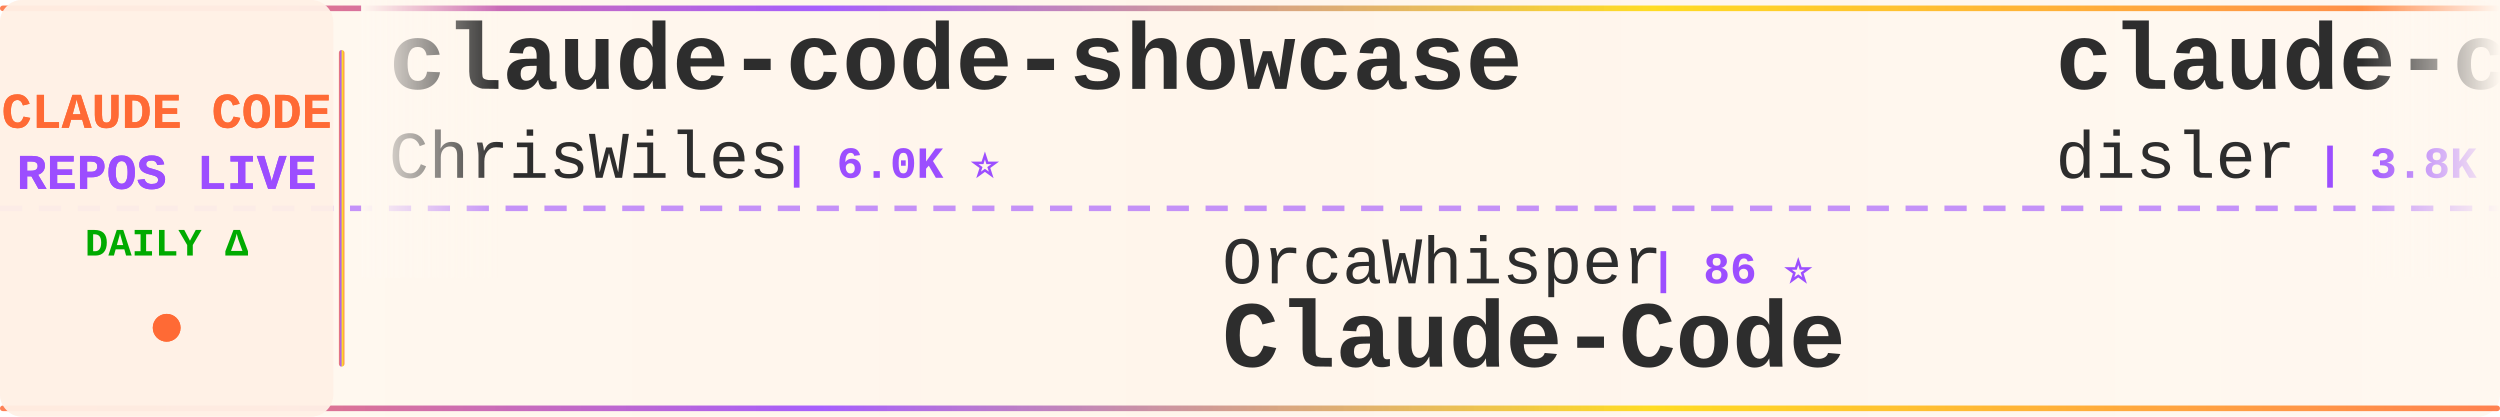
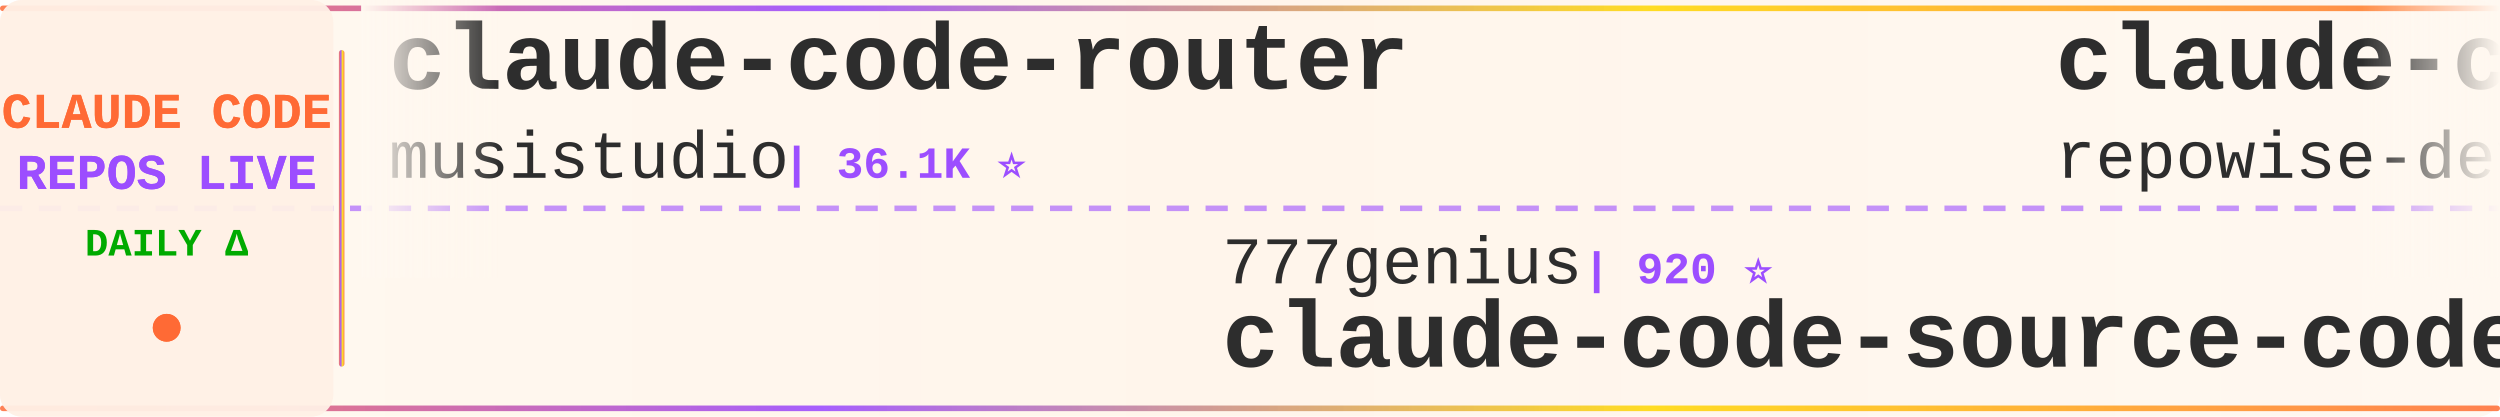
<svg xmlns="http://www.w3.org/2000/svg" width="900" height="150">
  <defs>
    <linearGradient id="tickerBg" x1="0%" y1="0%" x2="100%" y2="0%">
      <stop offset="0%" style="stop-color:#fff8f0;stop-opacity:0.98" />
      <stop offset="50%" style="stop-color:#fff5eb;stop-opacity:1" />
      <stop offset="100%" style="stop-color:#fff8f0;stop-opacity:0.98" />
    </linearGradient>
    <linearGradient id="borderGrad" x1="0%" y1="0%" x2="100%" y2="0%">
      <stop offset="0%" style="stop-color:#FF6B35;stop-opacity:0.85">
        <animate attributeName="stop-opacity" values="0.85;1;0.85" dur="2s" repeatCount="indefinite" />
      </stop>
      <stop offset="33%" style="stop-color:#9C4EFF;stop-opacity:0.9">
        <animate attributeName="stop-opacity" values="0.9;1;0.9" dur="2.2s" repeatCount="indefinite" />
      </stop>
      <stop offset="66%" style="stop-color:#FFD700;stop-opacity:0.85">
        <animate attributeName="stop-opacity" values="0.85;1;0.85" dur="1.8s" repeatCount="indefinite" />
      </stop>
      <stop offset="100%" style="stop-color:#FF6B35;stop-opacity:0.85">
        <animate attributeName="stop-opacity" values="0.85;1;0.85" dur="2s" repeatCount="indefinite" />
      </stop>
    </linearGradient>
    <filter id="textGlow">
      <feGaussianBlur stdDeviation="0.15" result="coloredBlur" />
      <feMerge>
        <feMergeNode in="coloredBlur" />
        <feMergeNode in="SourceGraphic" />
      </feMerge>
    </filter>
    <filter id="metricGlow">
      <feGaussianBlur stdDeviation="0.2" result="coloredBlur" />
      <feMerge>
        <feMergeNode in="coloredBlur" />
        <feMergeNode in="SourceGraphic" />
      </feMerge>
    </filter>
    <linearGradient id="leftFade" x1="0%" y1="0%" x2="100%" y2="0%">
      <stop offset="0%" style="stop-color:#fff8f0;stop-opacity:1" />
      <stop offset="100%" style="stop-color:#fff8f0;stop-opacity:0" />
    </linearGradient>
    <linearGradient id="rightFade" x1="0%" y1="0%" x2="100%" y2="0%">
      <stop offset="0%" style="stop-color:#fff8f0;stop-opacity:0" />
      <stop offset="100%" style="stop-color:#fff8f0;stop-opacity:1" />
    </linearGradient>
  </defs>
  <rect width="900" height="150" fill="url(#tickerBg)" rx="8" />
  <rect x="0" y="2" width="900" height="2" fill="url(#borderGrad)" rx="1" />
  <rect x="0" y="146" width="900" height="2" fill="url(#borderGrad)" rx="1" />
  <line x1="0" y1="75" x2="900" y2="75" stroke="#9C4EFF" stroke-width="2" stroke-dasharray="8 6" opacity="0.6" />
  <rect x="0" y="0" width="120" height="150" fill="#fff0e6" opacity="0.95" rx="8" />
  <text x="60" y="46" font-family="'Courier New', monospace" font-size="18" font-weight="bold" fill="#FF6B35" text-anchor="middle" filter="url(#textGlow)">
    CLAUDE CODE
  </text>
  <text x="60" y="68" font-family="'Courier New', monospace" font-size="18" font-weight="bold" fill="#9C4EFF" text-anchor="middle" filter="url(#textGlow)">
    REPOS LIVE
  </text>
  <text x="60" y="92" font-family="'Courier New', monospace" font-size="14" font-weight="bold" fill="#00aa00" text-anchor="middle">
    DAILY Δ
  </text>
  <circle cx="60" cy="118" r="5" fill="#FF6B35" filter="url(#metricGlow)">
    <animate attributeName="r" values="4;6;4" dur="1.5s" repeatCount="indefinite" />
    <animate attributeName="opacity" values="0.6;1;0.6" dur="1.5s" repeatCount="indefinite" />
  </circle>
  <rect x="122" y="18" width="2" height="114" fill="url(#borderGrad)" rx="1" />
  <clipPath id="tickerClip">
    <rect x="130" y="0" width="770" height="150" />
  </clipPath>
  <g clip-path="url(#tickerClip)">
    <g id="tickerItems">
      <animateTransform attributeName="transform" attributeType="XML" type="translate" from="0 0" to="-3000 0" dur="54s" repeatCount="indefinite" />
      <g transform="translate(0, 0)">
-         <text x="140" y="32" font-family="'Courier New', monospace" font-size="34" font-weight="bold" fill="#2d2d2d">claude-code-showcase</text>
-         <text x="140" y="64" font-family="'Courier New', monospace" font-size="24" font-weight="normal" fill="#2d2d2d" opacity="1.0">ChrisWiles</text>
-         <text x="282" y="64" font-family="'Courier New', monospace" font-size="16" font-weight="bold" fill="#9C4EFF"> | 6.0K ⭐</text>
+         <text x="140" y="32" font-family="'Courier New', monospace" font-size="34" font-weight="bold" fill="#2d2d2d">claude-code-router</text>
+         <text x="140" y="64" font-family="'Courier New', monospace" font-size="24" font-weight="normal" fill="#2d2d2d" opacity="1.0">musistudio</text>
+         <text x="282" y="64" font-family="'Courier New', monospace" font-size="16" font-weight="bold" fill="#9C4EFF"> | 36.1K ⭐</text>
      </g>
      <g transform="translate(300, 0)">
-         <text x="140" y="102" font-family="'Courier New', monospace" font-size="24" font-weight="normal" fill="#2d2d2d" opacity="1.0">OrcaWhisper</text>
-         <text x="294" y="102" font-family="'Courier New', monospace" font-size="16" font-weight="bold" fill="#9C4EFF"> | 86 ⭐</text>
-         <text x="140" y="132" font-family="'Courier New', monospace" font-size="34" font-weight="bold" fill="#2d2d2d">Claude-Code</text>
+         <text x="140" y="102" font-family="'Courier New', monospace" font-size="24" font-weight="normal" fill="#2d2d2d" opacity="1.0">777genius</text>
+         <text x="270" y="102" font-family="'Courier New', monospace" font-size="16" font-weight="bold" fill="#9C4EFF"> | 920 ⭐</text>
+         <text x="140" y="132" font-family="'Courier New', monospace" font-size="34" font-weight="bold" fill="#2d2d2d">claude-code-source-code</text>
      </g>
      <g transform="translate(600, 0)">
-         <text x="140" y="32" font-family="'Courier New', monospace" font-size="34" font-weight="bold" fill="#2d2d2d">claude-code-hooks-master...</text>
-         <text x="140" y="64" font-family="'Courier New', monospace" font-size="24" font-weight="normal" fill="#2d2d2d" opacity="1.0">disler</text>
-         <text x="234" y="64" font-family="'Courier New', monospace" font-size="16" font-weight="bold" fill="#9C4EFF"> | 3.8K ⭐</text>
+         <text x="140" y="32" font-family="'Courier New', monospace" font-size="34" font-weight="bold" fill="#2d2d2d">claude-code-prompts</text>
+         <text x="140" y="64" font-family="'Courier New', monospace" font-size="24" font-weight="normal" fill="#2d2d2d" opacity="1.0">repowise-dev</text>
+         <text x="306" y="64" font-family="'Courier New', monospace" font-size="16" font-weight="bold" fill="#9C4EFF"> | 1.2K ⭐ -1</text>
      </g>
      <g transform="translate(900, 0)">
-         <text x="140" y="102" font-family="'Courier New', monospace" font-size="24" font-weight="normal" fill="#2d2d2d" opacity="1.0">RichardAtCT</text>
-         <text x="294" y="102" font-family="'Courier New', monospace" font-size="16" font-weight="bold" fill="#9C4EFF"> | 2.7K ⭐ +1</text>
-         <text x="140" y="132" font-family="'Courier New', monospace" font-size="34" font-weight="bold" fill="#2d2d2d">claude-code-telegram</text>
+         <text x="140" y="102" font-family="'Courier New', monospace" font-size="24" font-weight="normal" fill="#2d2d2d" opacity="1.0">Cranot</text>
+         <text x="234" y="102" font-family="'Courier New', monospace" font-size="16" font-weight="bold" fill="#9C4EFF"> | 2.8K ⭐</text>
+         <text x="140" y="132" font-family="'Courier New', monospace" font-size="34" font-weight="bold" fill="#2d2d2d">claude-code-guide</text>
      </g>
      <g transform="translate(1200, 0)">
-         <text x="140" y="32" font-family="'Courier New', monospace" font-size="34" font-weight="bold" fill="#2d2d2d">edmunds-claude-code</text>
-         <text x="140" y="64" font-family="'Courier New', monospace" font-size="24" font-weight="normal" fill="#2d2d2d" opacity="1.0">edmund-io</text>
-         <text x="270" y="64" font-family="'Courier New', monospace" font-size="16" font-weight="bold" fill="#9C4EFF"> | 1.5K ⭐</text>
+         <text x="140" y="32" font-family="'Courier New', monospace" font-size="34" font-weight="bold" fill="#2d2d2d">Claude-Code-Game-Studios</text>
+         <text x="140" y="64" font-family="'Courier New', monospace" font-size="24" font-weight="normal" fill="#2d2d2d" opacity="1.0">Donchitos</text>
+         <text x="270" y="64" font-family="'Courier New', monospace" font-size="16" font-weight="bold" fill="#9C4EFF"> | 23.4K ⭐ +4</text>
      </g>
      <g transform="translate(1500, 0)">
-         <text x="140" y="102" font-family="'Courier New', monospace" font-size="24" font-weight="normal" fill="#2d2d2d" opacity="1.0">sugyan</text>
-         <text x="234" y="102" font-family="'Courier New', monospace" font-size="16" font-weight="bold" fill="#9C4EFF"> | 1.1K ⭐</text>
-         <text x="140" y="132" font-family="'Courier New', monospace" font-size="34" font-weight="bold" fill="#2d2d2d">claude-code-webui</text>
+         <text x="140" y="102" font-family="'Courier New', monospace" font-size="24" font-weight="normal" fill="#2d2d2d" opacity="1.0">anthropics</text>
+         <text x="282" y="102" font-family="'Courier New', monospace" font-size="16" font-weight="bold" fill="#9C4EFF"> | 5.6K ⭐ +1</text>
+         <text x="140" y="132" font-family="'Courier New', monospace" font-size="34" font-weight="bold" fill="#2d2d2d">claude-code-security-rev...</text>
      </g>
      <g transform="translate(1800, 0)">
-         <text x="140" y="32" font-family="'Courier New', monospace" font-size="34" font-weight="bold" fill="#2d2d2d">claude-code-analysis</text>
-         <text x="140" y="64" font-family="'Courier New', monospace" font-size="24" font-weight="normal" fill="#2d2d2d" opacity="1.0">liuup</text>
-         <text x="222" y="64" font-family="'Courier New', monospace" font-size="16" font-weight="bold" fill="#9C4EFF"> | 3.6K ⭐ +1</text>
+         <text x="140" y="32" font-family="'Courier New', monospace" font-size="34" font-weight="bold" fill="#2d2d2d">Claude-Code</text>
+         <text x="140" y="64" font-family="'Courier New', monospace" font-size="24" font-weight="normal" fill="#2d2d2d" opacity="1.0">pengchengneo</text>
+         <text x="306" y="64" font-family="'Courier New', monospace" font-size="16" font-weight="bold" fill="#9C4EFF"> | 1.7K ⭐ +2</text>
      </g>
      <g transform="translate(2100, 0)">
-         <text x="140" y="102" font-family="'Courier New', monospace" font-size="24" font-weight="normal" fill="#2d2d2d" opacity="1.0">hangsman</text>
-         <text x="258" y="102" font-family="'Courier New', monospace" font-size="16" font-weight="bold" fill="#9C4EFF"> | 787 ⭐</text>
-         <text x="140" y="132" font-family="'Courier New', monospace" font-size="34" font-weight="bold" fill="#2d2d2d">claude-code-source</text>
+         <text x="140" y="102" font-family="'Courier New', monospace" font-size="24" font-weight="normal" fill="#2d2d2d" opacity="1.0">lintsinghua</text>
+         <text x="294" y="102" font-family="'Courier New', monospace" font-size="16" font-weight="bold" fill="#9C4EFF"> | 4.0K ⭐ +1</text>
+         <text x="140" y="132" font-family="'Courier New', monospace" font-size="34" font-weight="bold" fill="#2d2d2d">claude-code-book</text>
      </g>
      <g transform="translate(2400, 0)">
-         <text x="140" y="32" font-family="'Courier New', monospace" font-size="34" font-weight="bold" fill="#2d2d2d">claude-code-system-promp...</text>
-         <text x="140" y="64" font-family="'Courier New', monospace" font-size="24" font-weight="normal" fill="#2d2d2d" opacity="1.0">Piebald-AI</text>
-         <text x="282" y="64" font-family="'Courier New', monospace" font-size="16" font-weight="bold" fill="#9C4EFF"> | 12.0K ⭐ +1</text>
+         <text x="140" y="32" font-family="'Courier New', monospace" font-size="34" font-weight="bold" fill="#2d2d2d">Claude-Code</text>
+         <text x="140" y="64" font-family="'Courier New', monospace" font-size="24" font-weight="normal" fill="#2d2d2d" opacity="1.0">OrcaWhisper</text>
+         <text x="294" y="64" font-family="'Courier New', monospace" font-size="16" font-weight="bold" fill="#9C4EFF"> | 86 ⭐</text>
      </g>
      <g transform="translate(2700, 0)">
-         <text x="140" y="102" font-family="'Courier New', monospace" font-size="24" font-weight="normal" fill="#2d2d2d" opacity="1.0">LING71671</text>
-         <text x="270" y="102" font-family="'Courier New', monospace" font-size="16" font-weight="bold" fill="#9C4EFF"> | 926 ⭐</text>
-         <text x="140" y="132" font-family="'Courier New', monospace" font-size="34" font-weight="bold" fill="#2d2d2d">Open-ClaudeCode</text>
+         <text x="140" y="102" font-family="'Courier New', monospace" font-size="24" font-weight="normal" fill="#2d2d2d" opacity="1.0">luongnv89</text>
+         <text x="270" y="102" font-family="'Courier New', monospace" font-size="16" font-weight="bold" fill="#9C4EFF"> | 40.5K ⭐ +18</text>
+         <text x="140" y="132" font-family="'Courier New', monospace" font-size="34" font-weight="bold" fill="#2d2d2d">claude-howto</text>
      </g>
      <g transform="translate(3000, 0)">
-         <text x="140" y="32" font-family="'Courier New', monospace" font-size="34" font-weight="bold" fill="#2d2d2d">claude-code-showcase</text>
-         <text x="140" y="64" font-family="'Courier New', monospace" font-size="24" font-weight="normal" fill="#2d2d2d" opacity="1.0">ChrisWiles</text>
-         <text x="282" y="64" font-family="'Courier New', monospace" font-size="16" font-weight="bold" fill="#9C4EFF"> | 6.0K ⭐</text>
+         <text x="140" y="32" font-family="'Courier New', monospace" font-size="34" font-weight="bold" fill="#2d2d2d">claude-code-router</text>
+         <text x="140" y="64" font-family="'Courier New', monospace" font-size="24" font-weight="normal" fill="#2d2d2d" opacity="1.0">musistudio</text>
+         <text x="282" y="64" font-family="'Courier New', monospace" font-size="16" font-weight="bold" fill="#9C4EFF"> | 36.1K ⭐</text>
      </g>
      <g transform="translate(3300, 0)">
-         <text x="140" y="102" font-family="'Courier New', monospace" font-size="24" font-weight="normal" fill="#2d2d2d" opacity="1.0">OrcaWhisper</text>
-         <text x="294" y="102" font-family="'Courier New', monospace" font-size="16" font-weight="bold" fill="#9C4EFF"> | 86 ⭐</text>
-         <text x="140" y="132" font-family="'Courier New', monospace" font-size="34" font-weight="bold" fill="#2d2d2d">Claude-Code</text>
+         <text x="140" y="102" font-family="'Courier New', monospace" font-size="24" font-weight="normal" fill="#2d2d2d" opacity="1.0">777genius</text>
+         <text x="270" y="102" font-family="'Courier New', monospace" font-size="16" font-weight="bold" fill="#9C4EFF"> | 920 ⭐</text>
+         <text x="140" y="132" font-family="'Courier New', monospace" font-size="34" font-weight="bold" fill="#2d2d2d">claude-code-source-code</text>
      </g>
      <g transform="translate(3600, 0)">
-         <text x="140" y="32" font-family="'Courier New', monospace" font-size="34" font-weight="bold" fill="#2d2d2d">claude-code-hooks-master...</text>
-         <text x="140" y="64" font-family="'Courier New', monospace" font-size="24" font-weight="normal" fill="#2d2d2d" opacity="1.0">disler</text>
-         <text x="234" y="64" font-family="'Courier New', monospace" font-size="16" font-weight="bold" fill="#9C4EFF"> | 3.8K ⭐</text>
+         <text x="140" y="32" font-family="'Courier New', monospace" font-size="34" font-weight="bold" fill="#2d2d2d">claude-code-prompts</text>
+         <text x="140" y="64" font-family="'Courier New', monospace" font-size="24" font-weight="normal" fill="#2d2d2d" opacity="1.0">repowise-dev</text>
+         <text x="306" y="64" font-family="'Courier New', monospace" font-size="16" font-weight="bold" fill="#9C4EFF"> | 1.2K ⭐ -1</text>
      </g>
      <g transform="translate(3900, 0)">
-         <text x="140" y="102" font-family="'Courier New', monospace" font-size="24" font-weight="normal" fill="#2d2d2d" opacity="1.0">RichardAtCT</text>
-         <text x="294" y="102" font-family="'Courier New', monospace" font-size="16" font-weight="bold" fill="#9C4EFF"> | 2.7K ⭐ +1</text>
-         <text x="140" y="132" font-family="'Courier New', monospace" font-size="34" font-weight="bold" fill="#2d2d2d">claude-code-telegram</text>
+         <text x="140" y="102" font-family="'Courier New', monospace" font-size="24" font-weight="normal" fill="#2d2d2d" opacity="1.0">Cranot</text>
+         <text x="234" y="102" font-family="'Courier New', monospace" font-size="16" font-weight="bold" fill="#9C4EFF"> | 2.8K ⭐</text>
+         <text x="140" y="132" font-family="'Courier New', monospace" font-size="34" font-weight="bold" fill="#2d2d2d">claude-code-guide</text>
      </g>
    </g>
  </g>
  <rect x="130" y="0" width="50" height="100" fill="url(#leftFade)" />
  <rect x="850" y="0" width="50" height="100" fill="url(#rightFade)" />
</svg>
